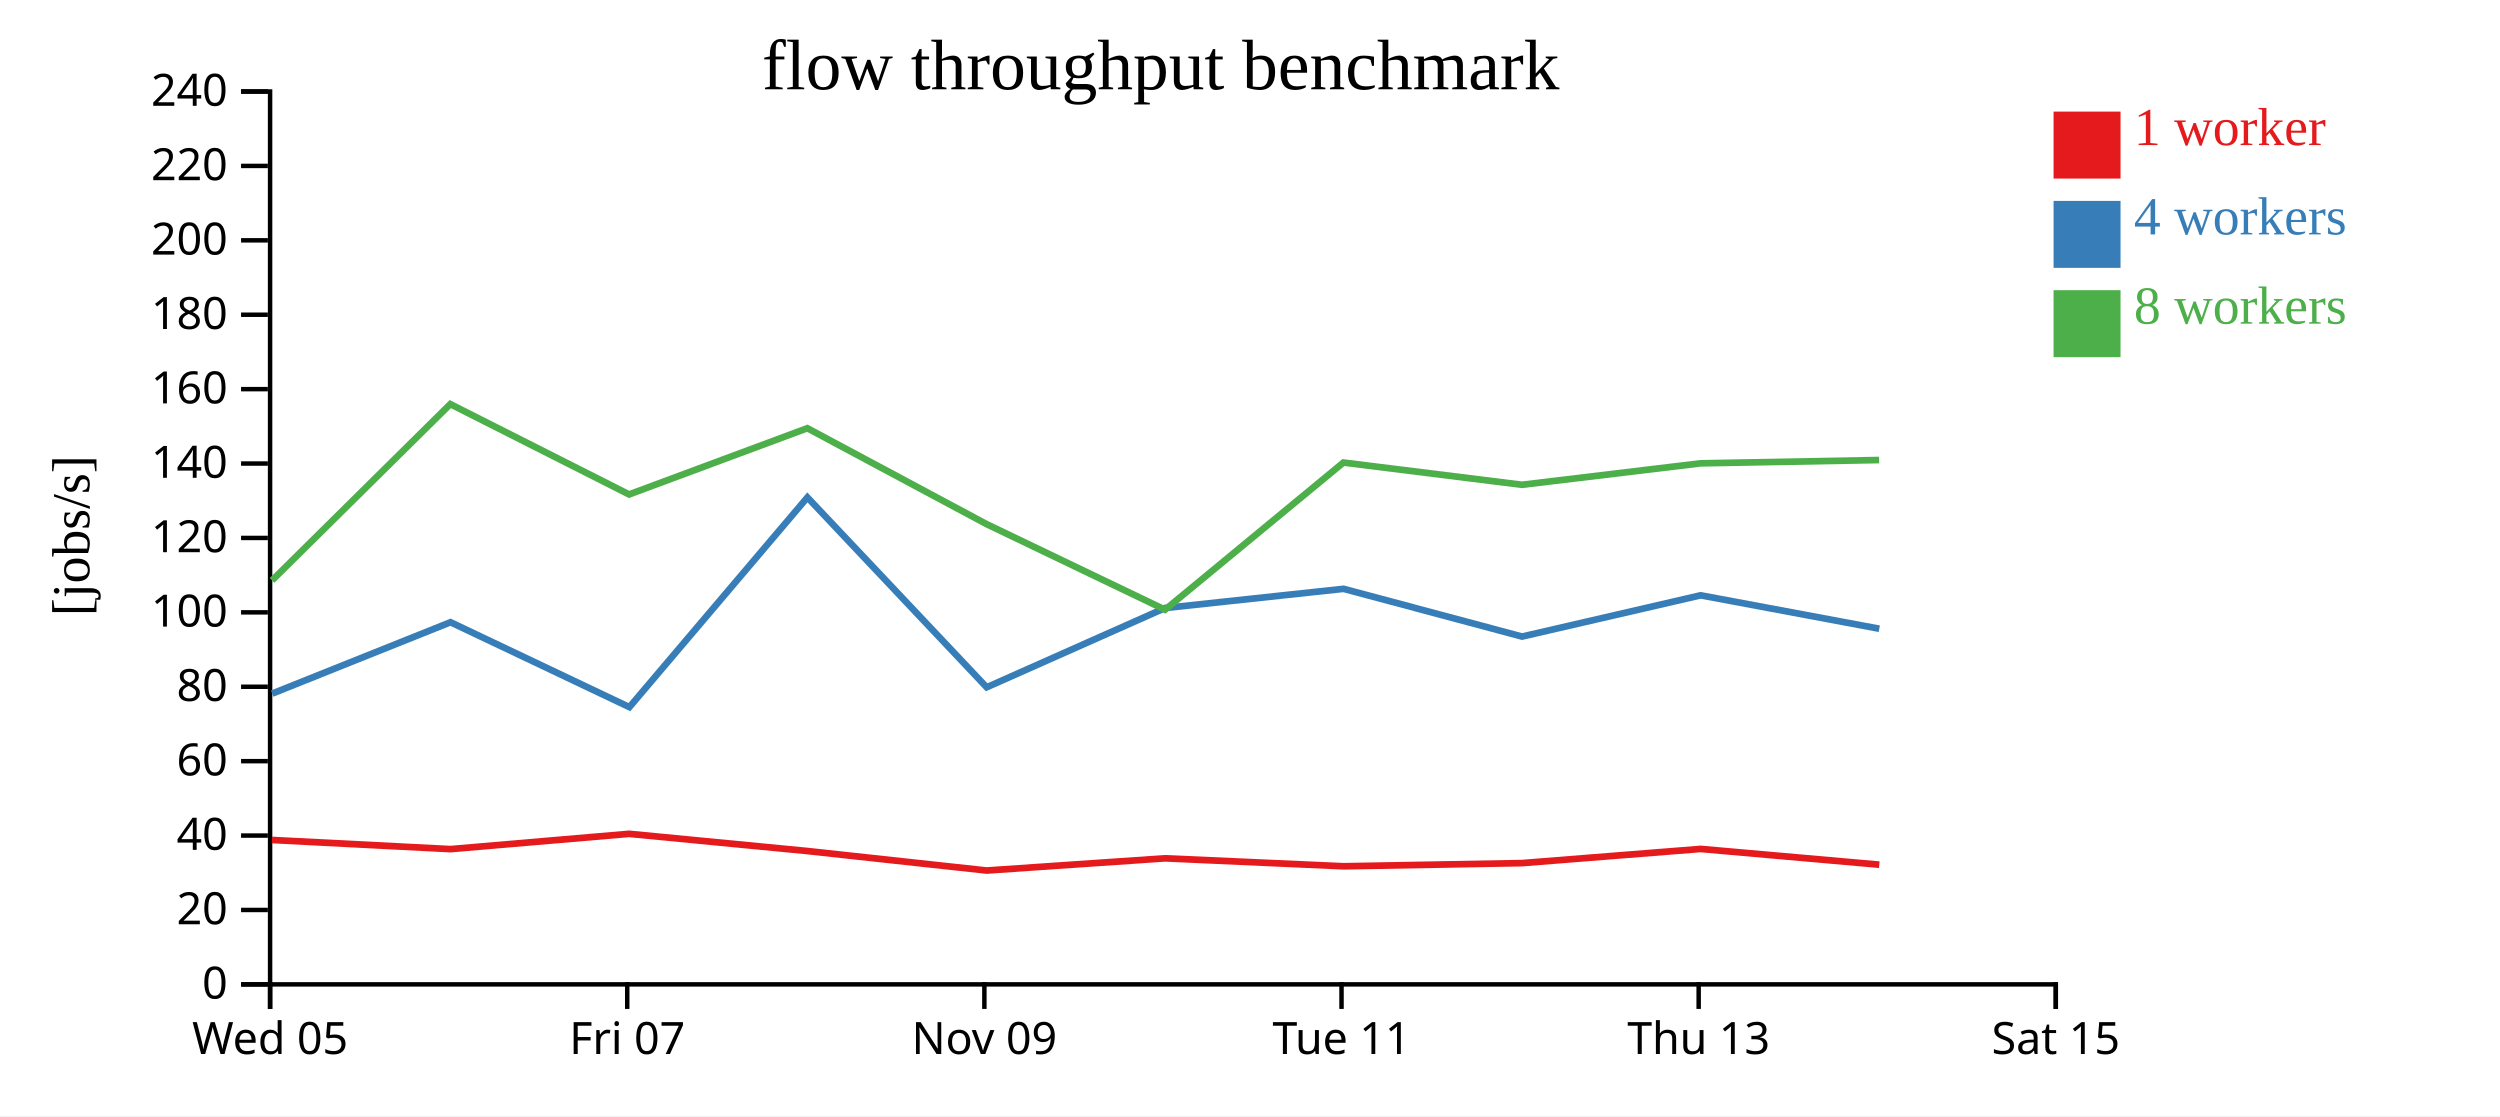
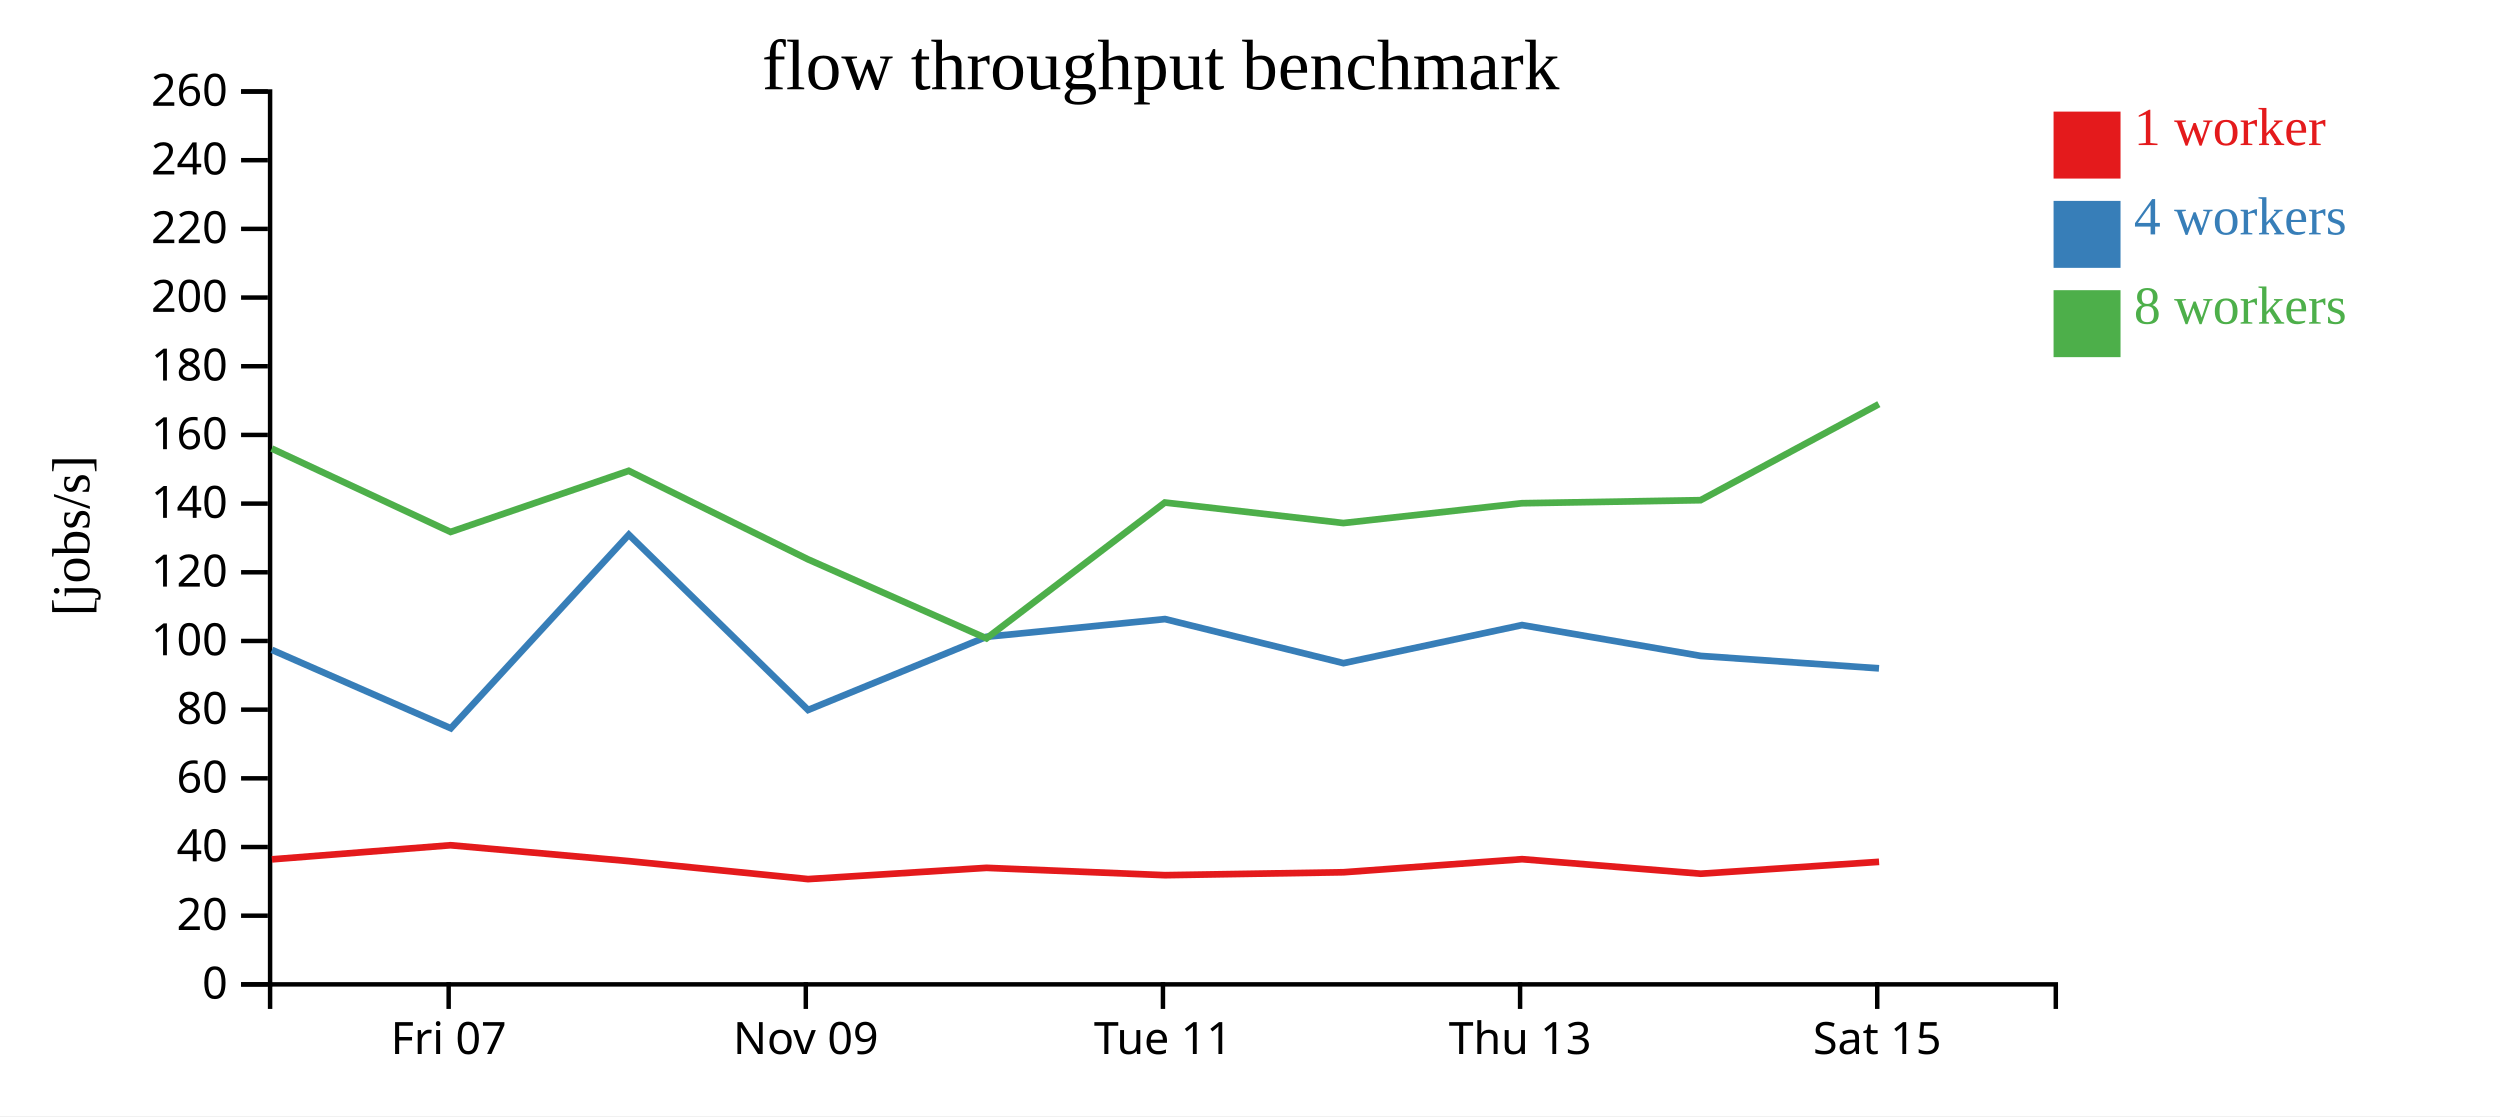
<svg xmlns="http://www.w3.org/2000/svg" width="560" height="250">
  <rect width="100%" height="100%" fill="white" />
  <g transform="translate(60,20)">
    <g transform="translate(0,200)" fill="none" font-size="10" font-family="sans-serif" text-anchor="middle">
      <path class="domain" stroke="currentColor" d="M0.5,6V0.5H400.5V6" />
-       <g class="tick" opacity="1" transform="translate(0.5,0)">
-         <line stroke="currentColor" y2="6" />
-         <text fill="currentColor" y="9" dy="0.71em">Wed 05</text>
-       </g>
-       <g class="tick" opacity="1" transform="translate(80.5,0)">
+       <g class="tick" opacity="1" transform="translate(40.5,0)">
        <line stroke="currentColor" y2="6" />
        <text fill="currentColor" y="9" dy="0.71em">Fri 07</text>
      </g>
-       <g class="tick" opacity="1" transform="translate(160.5,0)">
+       <g class="tick" opacity="1" transform="translate(120.5,0)">
        <line stroke="currentColor" y2="6" />
        <text fill="currentColor" y="9" dy="0.71em">Nov 09</text>
      </g>
-       <g class="tick" opacity="1" transform="translate(240.5,0)">
+       <g class="tick" opacity="1" transform="translate(200.5,0)">
        <line stroke="currentColor" y2="6" />
        <text fill="currentColor" y="9" dy="0.71em">Tue 11</text>
      </g>
-       <g class="tick" opacity="1" transform="translate(320.5,0)">
+       <g class="tick" opacity="1" transform="translate(280.5,0)">
        <line stroke="currentColor" y2="6" />
        <text fill="currentColor" y="9" dy="0.71em">Thu 13</text>
      </g>
-       <g class="tick" opacity="1" transform="translate(400.5,0)">
+       <g class="tick" opacity="1" transform="translate(360.5,0)">
        <line stroke="currentColor" y2="6" />
        <text fill="currentColor" y="9" dy="0.71em">Sat 15</text>
      </g>
    </g>
    <g fill="none" font-size="10" font-family="sans-serif" text-anchor="end">
      <path class="domain" stroke="currentColor" d="M-6,200.5H0.5V0.5H-6" />
      <g class="tick" opacity="1" transform="translate(0,200.5)">
        <line stroke="currentColor" x2="-6" />
        <text fill="currentColor" x="-9" dy="0.32em">0</text>
      </g>
-       <g class="tick" opacity="1" transform="translate(0,183.8333)">
+       <g class="tick" opacity="1" transform="translate(0,185.1154)">
        <line stroke="currentColor" x2="-6" />
        <text fill="currentColor" x="-9" dy="0.32em">20</text>
      </g>
-       <g class="tick" opacity="1" transform="translate(0,167.1667)">
+       <g class="tick" opacity="1" transform="translate(0,169.7308)">
        <line stroke="currentColor" x2="-6" />
        <text fill="currentColor" x="-9" dy="0.32em">40</text>
      </g>
-       <g class="tick" opacity="1" transform="translate(0,150.5)">
+       <g class="tick" opacity="1" transform="translate(0,154.3462)">
        <line stroke="currentColor" x2="-6" />
        <text fill="currentColor" x="-9" dy="0.32em">60</text>
      </g>
-       <g class="tick" opacity="1" transform="translate(0,133.8333)">
+       <g class="tick" opacity="1" transform="translate(0,138.9615)">
        <line stroke="currentColor" x2="-6" />
        <text fill="currentColor" x="-9" dy="0.32em">80</text>
      </g>
-       <g class="tick" opacity="1" transform="translate(0,117.1667)">
+       <g class="tick" opacity="1" transform="translate(0,123.5769)">
        <line stroke="currentColor" x2="-6" />
        <text fill="currentColor" x="-9" dy="0.32em">100</text>
      </g>
-       <g class="tick" opacity="1" transform="translate(0,100.5)">
+       <g class="tick" opacity="1" transform="translate(0,108.1923)">
        <line stroke="currentColor" x2="-6" />
        <text fill="currentColor" x="-9" dy="0.32em">120</text>
      </g>
-       <g class="tick" opacity="1" transform="translate(0,83.83333)">
+       <g class="tick" opacity="1" transform="translate(0,92.80769)">
        <line stroke="currentColor" x2="-6" />
        <text fill="currentColor" x="-9" dy="0.32em">140</text>
      </g>
-       <g class="tick" opacity="1" transform="translate(0,67.16667)">
+       <g class="tick" opacity="1" transform="translate(0,77.42308)">
        <line stroke="currentColor" x2="-6" />
        <text fill="currentColor" x="-9" dy="0.32em">160</text>
      </g>
-       <g class="tick" opacity="1" transform="translate(0,50.5)">
+       <g class="tick" opacity="1" transform="translate(0,62.03846)">
        <line stroke="currentColor" x2="-6" />
        <text fill="currentColor" x="-9" dy="0.32em">180</text>
      </g>
-       <g class="tick" opacity="1" transform="translate(0,33.83333)">
+       <g class="tick" opacity="1" transform="translate(0,46.65385)">
        <line stroke="currentColor" x2="-6" />
        <text fill="currentColor" x="-9" dy="0.32em">200</text>
      </g>
-       <g class="tick" opacity="1" transform="translate(0,17.16667)">
+       <g class="tick" opacity="1" transform="translate(0,31.26923)">
        <line stroke="currentColor" x2="-6" />
        <text fill="currentColor" x="-9" dy="0.32em">220</text>
      </g>
+       <g class="tick" opacity="1" transform="translate(0,15.88462)">
+         <line stroke="currentColor" x2="-6" />
+         <text fill="currentColor" x="-9" dy="0.32em">240</text>
+       </g>
      <g class="tick" opacity="1" transform="translate(0,0.5)">
        <line stroke="currentColor" x2="-6" />
-         <text fill="currentColor" x="-9" dy="0.32em">240</text>
+         <text fill="currentColor" x="-9" dy="0.32em">260</text>
      </g>
    </g>
    <text text-anchor="middle" style="font-size: 12px" transform="rotate(-90)" y="-40" x="-100">[jobs/s]</text>
    <text text-anchor="middle" style="font-size: 16px" y="0" x="200">flow throughput benchmark</text>
-     <path class="line" fill="none" stroke="#e41a1c" stroke-width="1.5" d="M0.903,168.154L40.906,170.204L80.906,166.778L120.866,170.632L161.003,174.996L200.976,172.263L240.965,174.046L280.95,173.335L320.941,170.161L360.96,173.689" />
-     <path class="line" fill="none" stroke="#377eb8" stroke-width="1.5" d="M0.968,135.367L40.913,119.376L80.983,138.399L120.856,91.418L161.011,133.953L200.97,116.197L240.957,111.897L280.939,122.591L320.935,113.351L360.958,120.836" />
-     <path class="line" fill="none" stroke="#4daf4a" stroke-width="1.5" d="M0.926,110.02L40.871,70.52L80.918,90.753L120.842,75.918L160.966,97.39L200.972,116.578L240.924,83.613L280.908,88.592L320.909,83.786L360.925,83.046" />
+     <path class="line" fill="none" stroke="#e41a1c" stroke-width="1.5" d="M0.906,172.496L40.906,169.334L80.866,172.892L121.003,176.919L160.976,174.397L200.965,176.042L240.95,175.386L280.941,172.457L320.96,175.713L360.913,173.051" />
+     <path class="line" fill="none" stroke="#377eb8" stroke-width="1.5" d="M0.913,125.578L40.983,143.138L80.856,99.77L121.011,139.034L160.97,122.644L200.957,118.675L240.939,128.546L280.935,120.016L320.958,126.926L360.899,129.712" />
+     <path class="line" fill="none" stroke="#4daf4a" stroke-width="1.5" d="M0.871,80.48L40.918,99.157L80.842,85.463L120.966,105.283L160.972,122.995L200.924,92.566L240.908,97.162L280.909,92.725L320.925,92.043L360.857,70.529" />
    <rect class="dot" x="400" y="5" width="15" height="15" style="fill: #e41a1c;" />
    <rect class="dot" x="400" y="25" width="15" height="15" style="fill: #377eb8;" />
    <rect class="dot" x="400" y="45" width="15" height="15" style="fill: #4daf4a;" />
    <text class="label" x="418" y="12.5" style="fill: #e41a1c; alignment-baseline: middle;" text-anchor="left">1 worker</text>
    <text class="label" x="418" y="32.5" style="fill: #377eb8; alignment-baseline: middle;" text-anchor="left">4 workers</text>
    <text class="label" x="418" y="52.5" style="fill: #4daf4a; alignment-baseline: middle;" text-anchor="left">8 workers</text>
  </g>
</svg>
